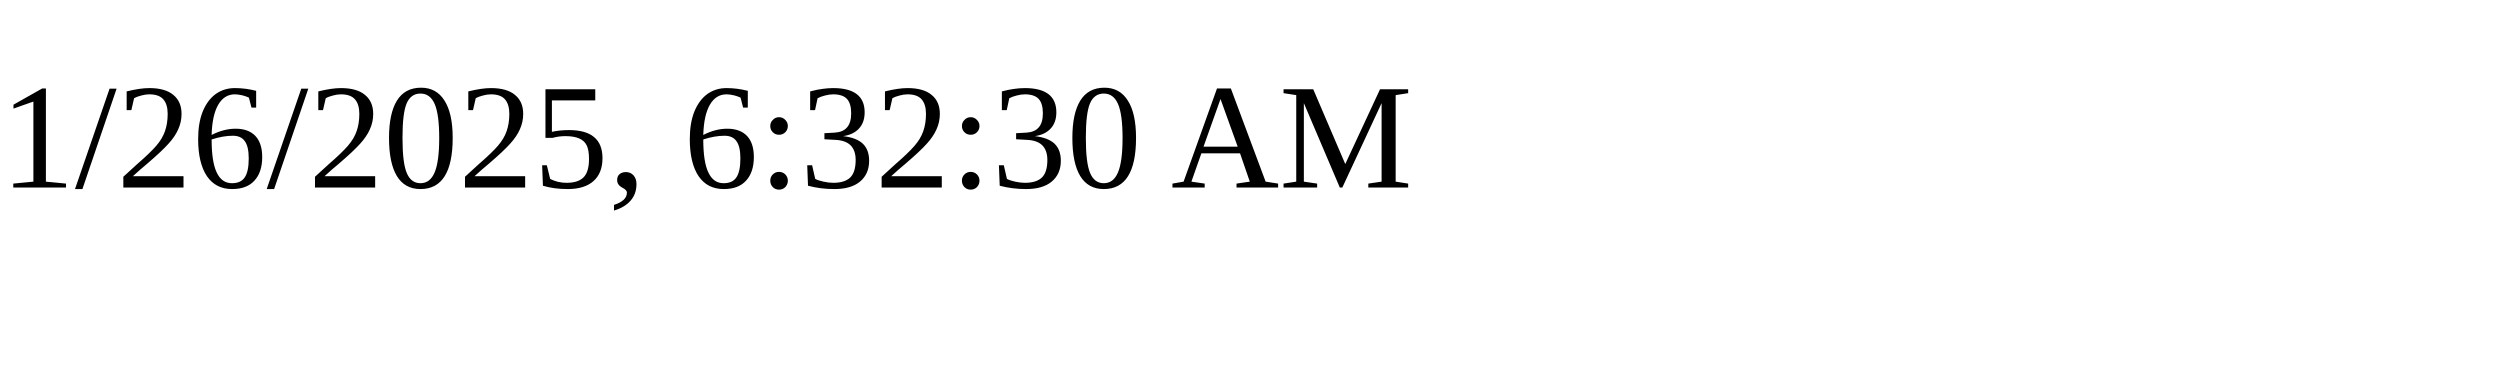
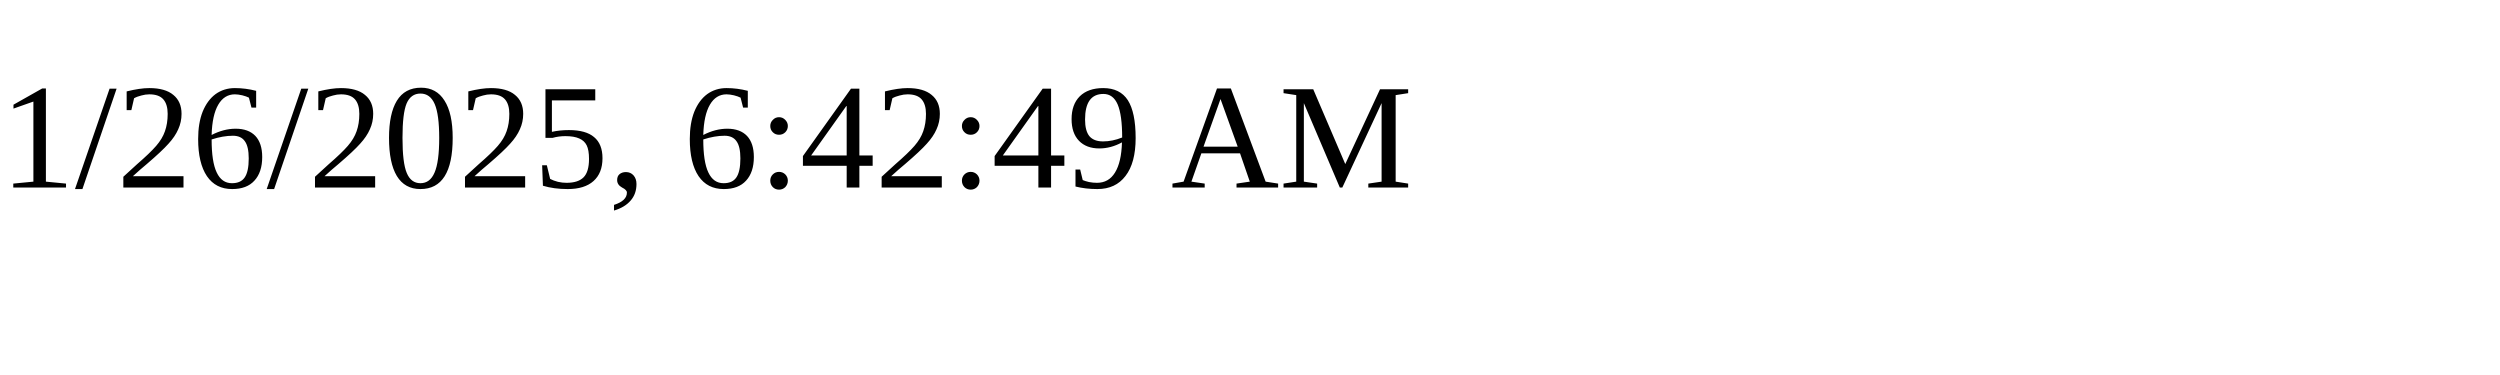
<svg xmlns="http://www.w3.org/2000/svg" height="30" width="200">
-   <text x="0" y="15">1/26/2025, 6:32:30 AM</text>
+   <text x="0" y="15">1/26/2025, 6:42:49 AM</text>
</svg>
